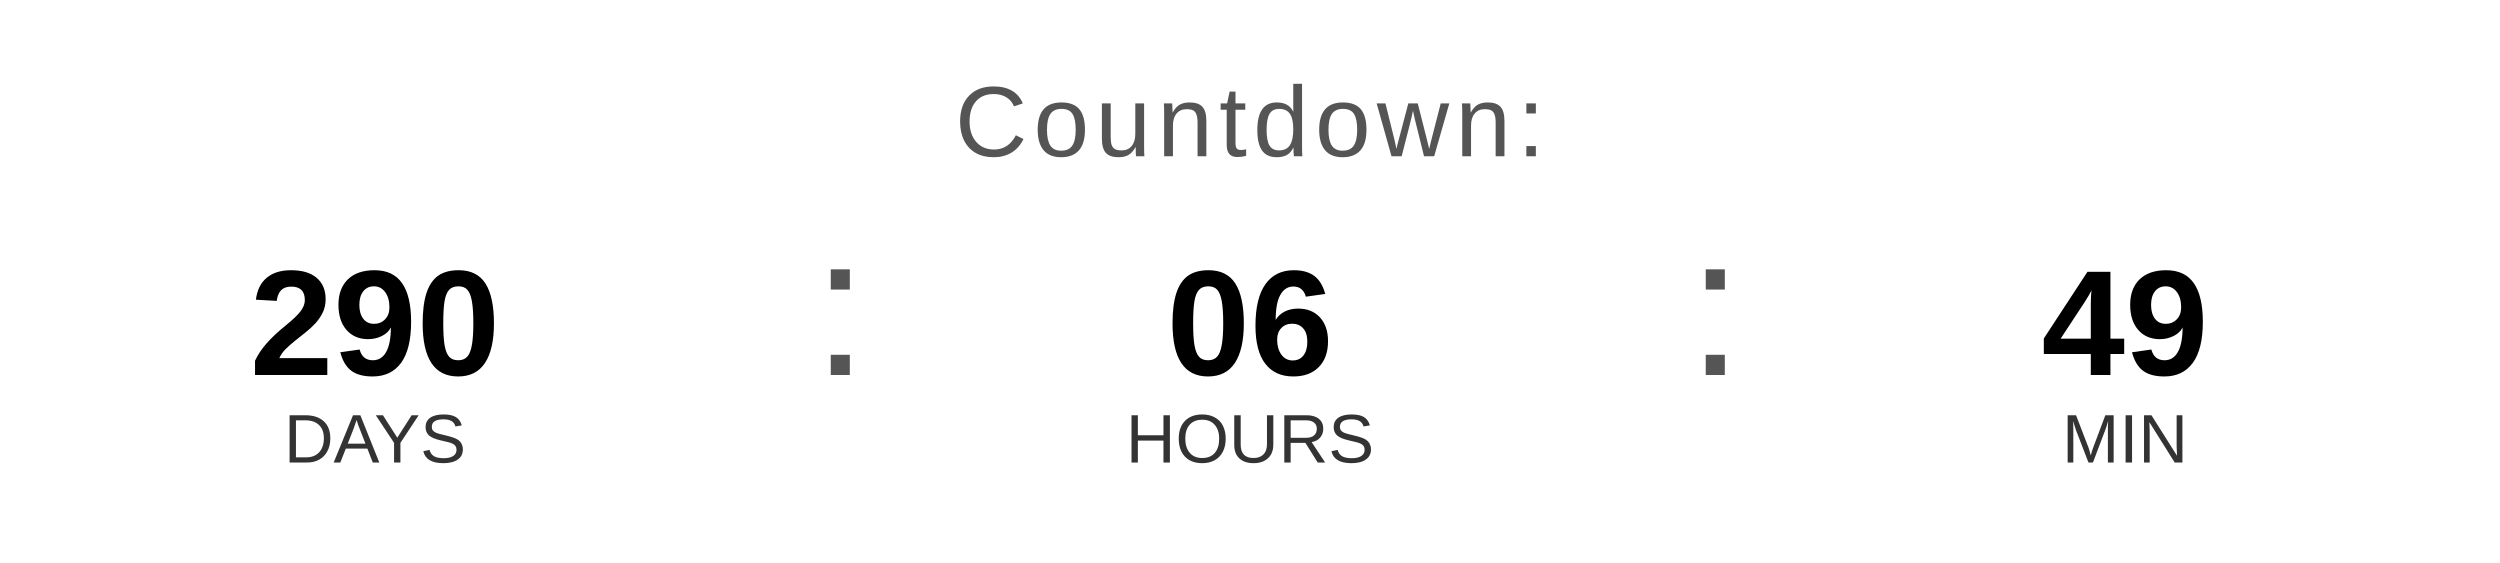
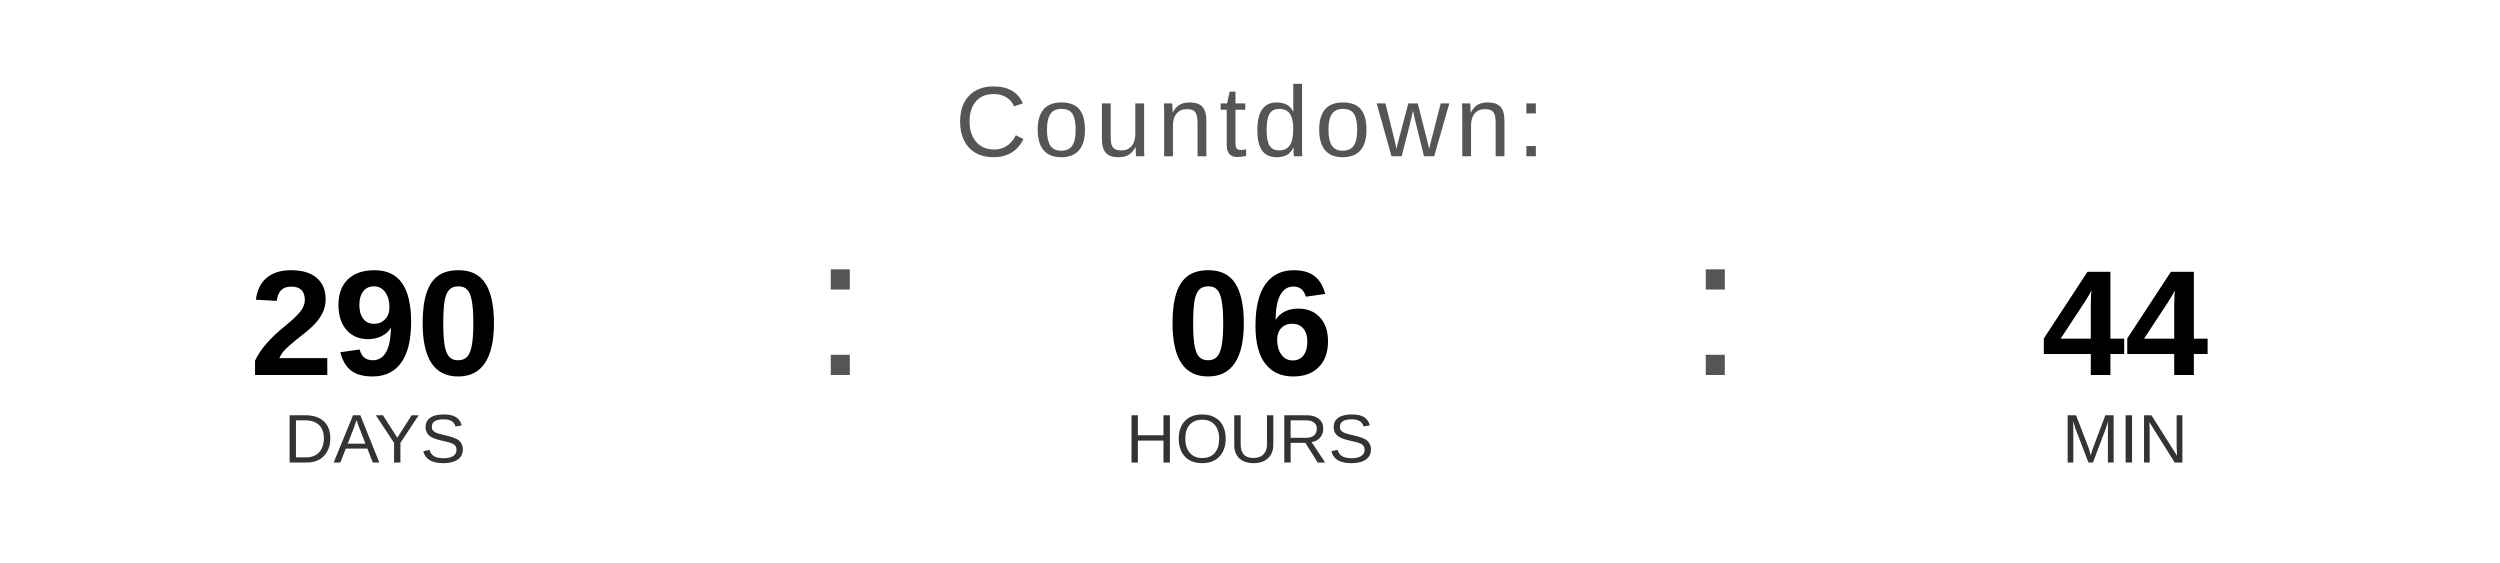
<svg xmlns="http://www.w3.org/2000/svg" width="400" height="90" viewBox="0 0 400 90">
  <text x="200" y="25" font-family="Arial, Helvetica, sans-serif" font-size="16" fill="#555555" text-anchor="middle" letter-spacing="1">
    Countdown:
  </text>
  <text x="60" y="60" font-family="Arial, Helvetica, sans-serif" font-size="24" font-weight="bold" fill="#000000" text-anchor="middle">290</text>
  <text x="60" y="74" font-family="Arial, Helvetica, sans-serif" font-size="11" fill="#333333" text-anchor="middle">DAYS</text>
  <text x="130" y="60" font-family="Arial, sans-serif" font-size="32" fill="#555555">:</text>
  <text x="200" y="60" font-family="Arial, Helvetica, sans-serif" font-size="24" font-weight="bold" fill="#000000" text-anchor="middle">06</text>
  <text x="200" y="74" font-family="Arial, Helvetica, sans-serif" font-size="11" fill="#333333" text-anchor="middle">HOURS</text>
  <text x="270" y="60" font-family="Arial, sans-serif" font-size="32" fill="#555555">:</text>
-   <text x="340" y="60" font-family="Arial, Helvetica, sans-serif" font-size="24" font-weight="bold" fill="#000000" text-anchor="middle">49</text>
+   <text x="340" y="60" font-family="Arial, Helvetica, sans-serif" font-size="24" font-weight="bold" fill="#000000" text-anchor="middle">44</text>
  <text x="340" y="74" font-family="Arial, Helvetica, sans-serif" font-size="11" fill="#333333" text-anchor="middle">MIN</text>
</svg>
